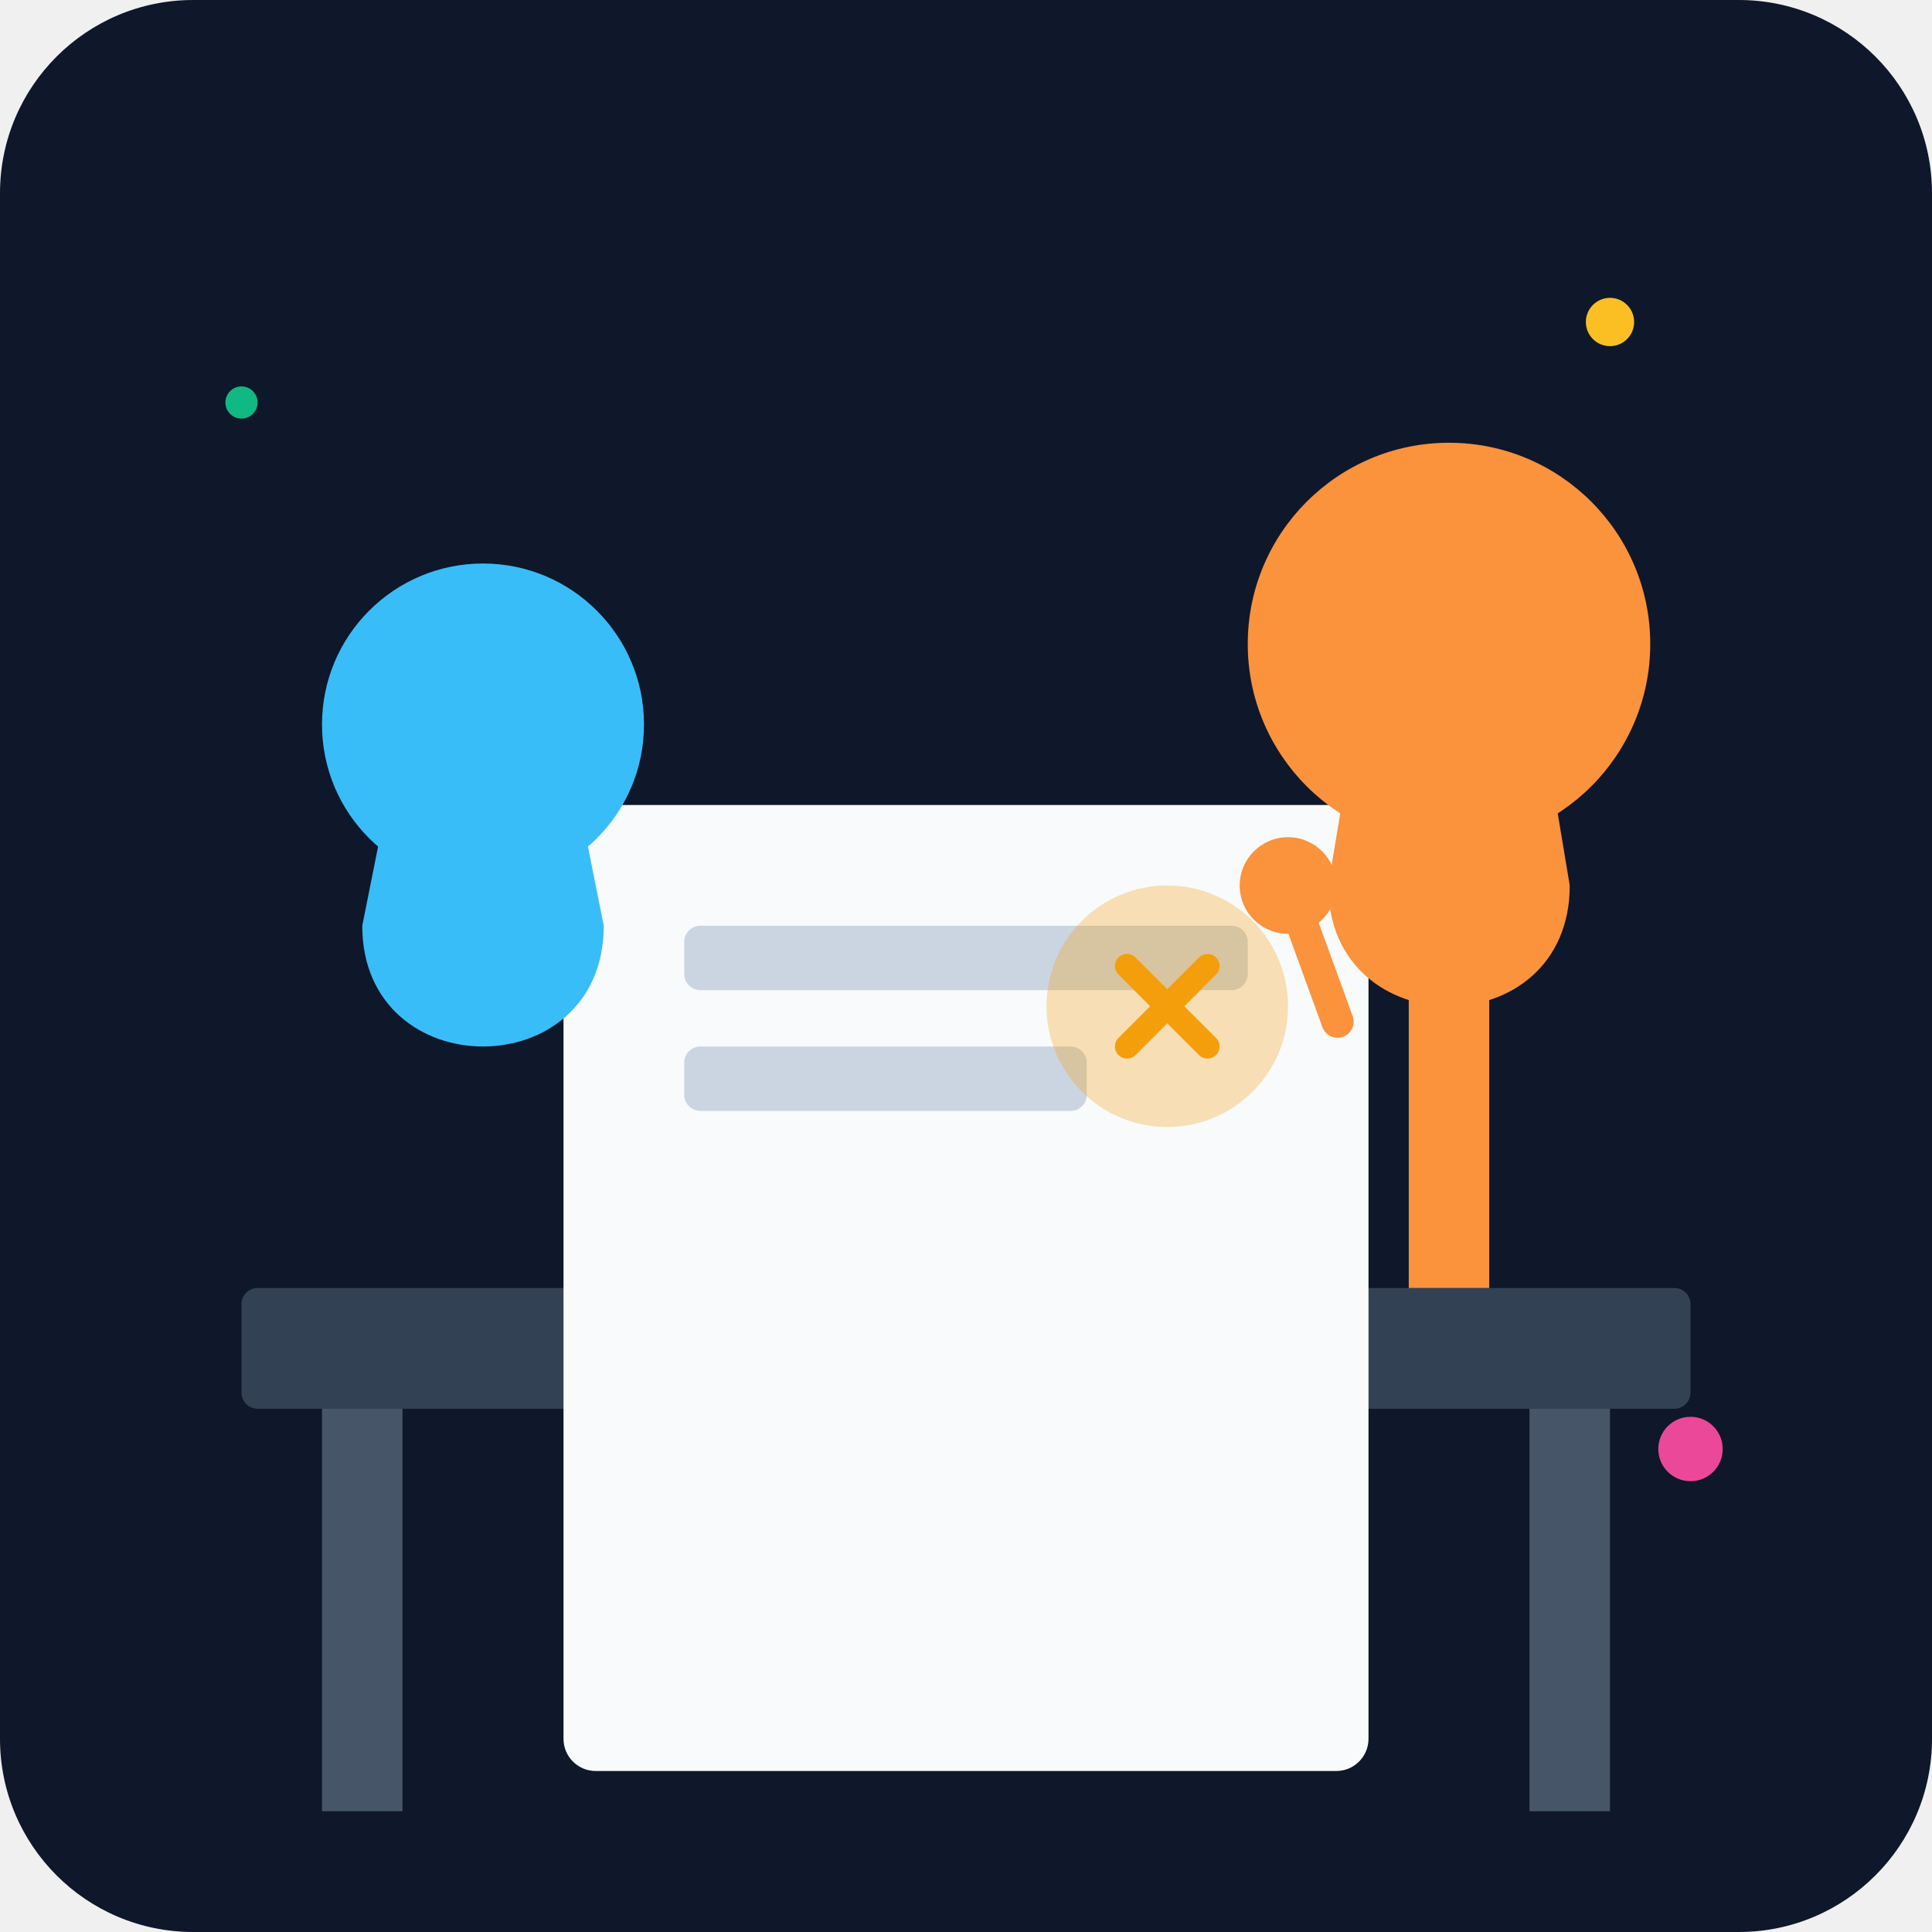
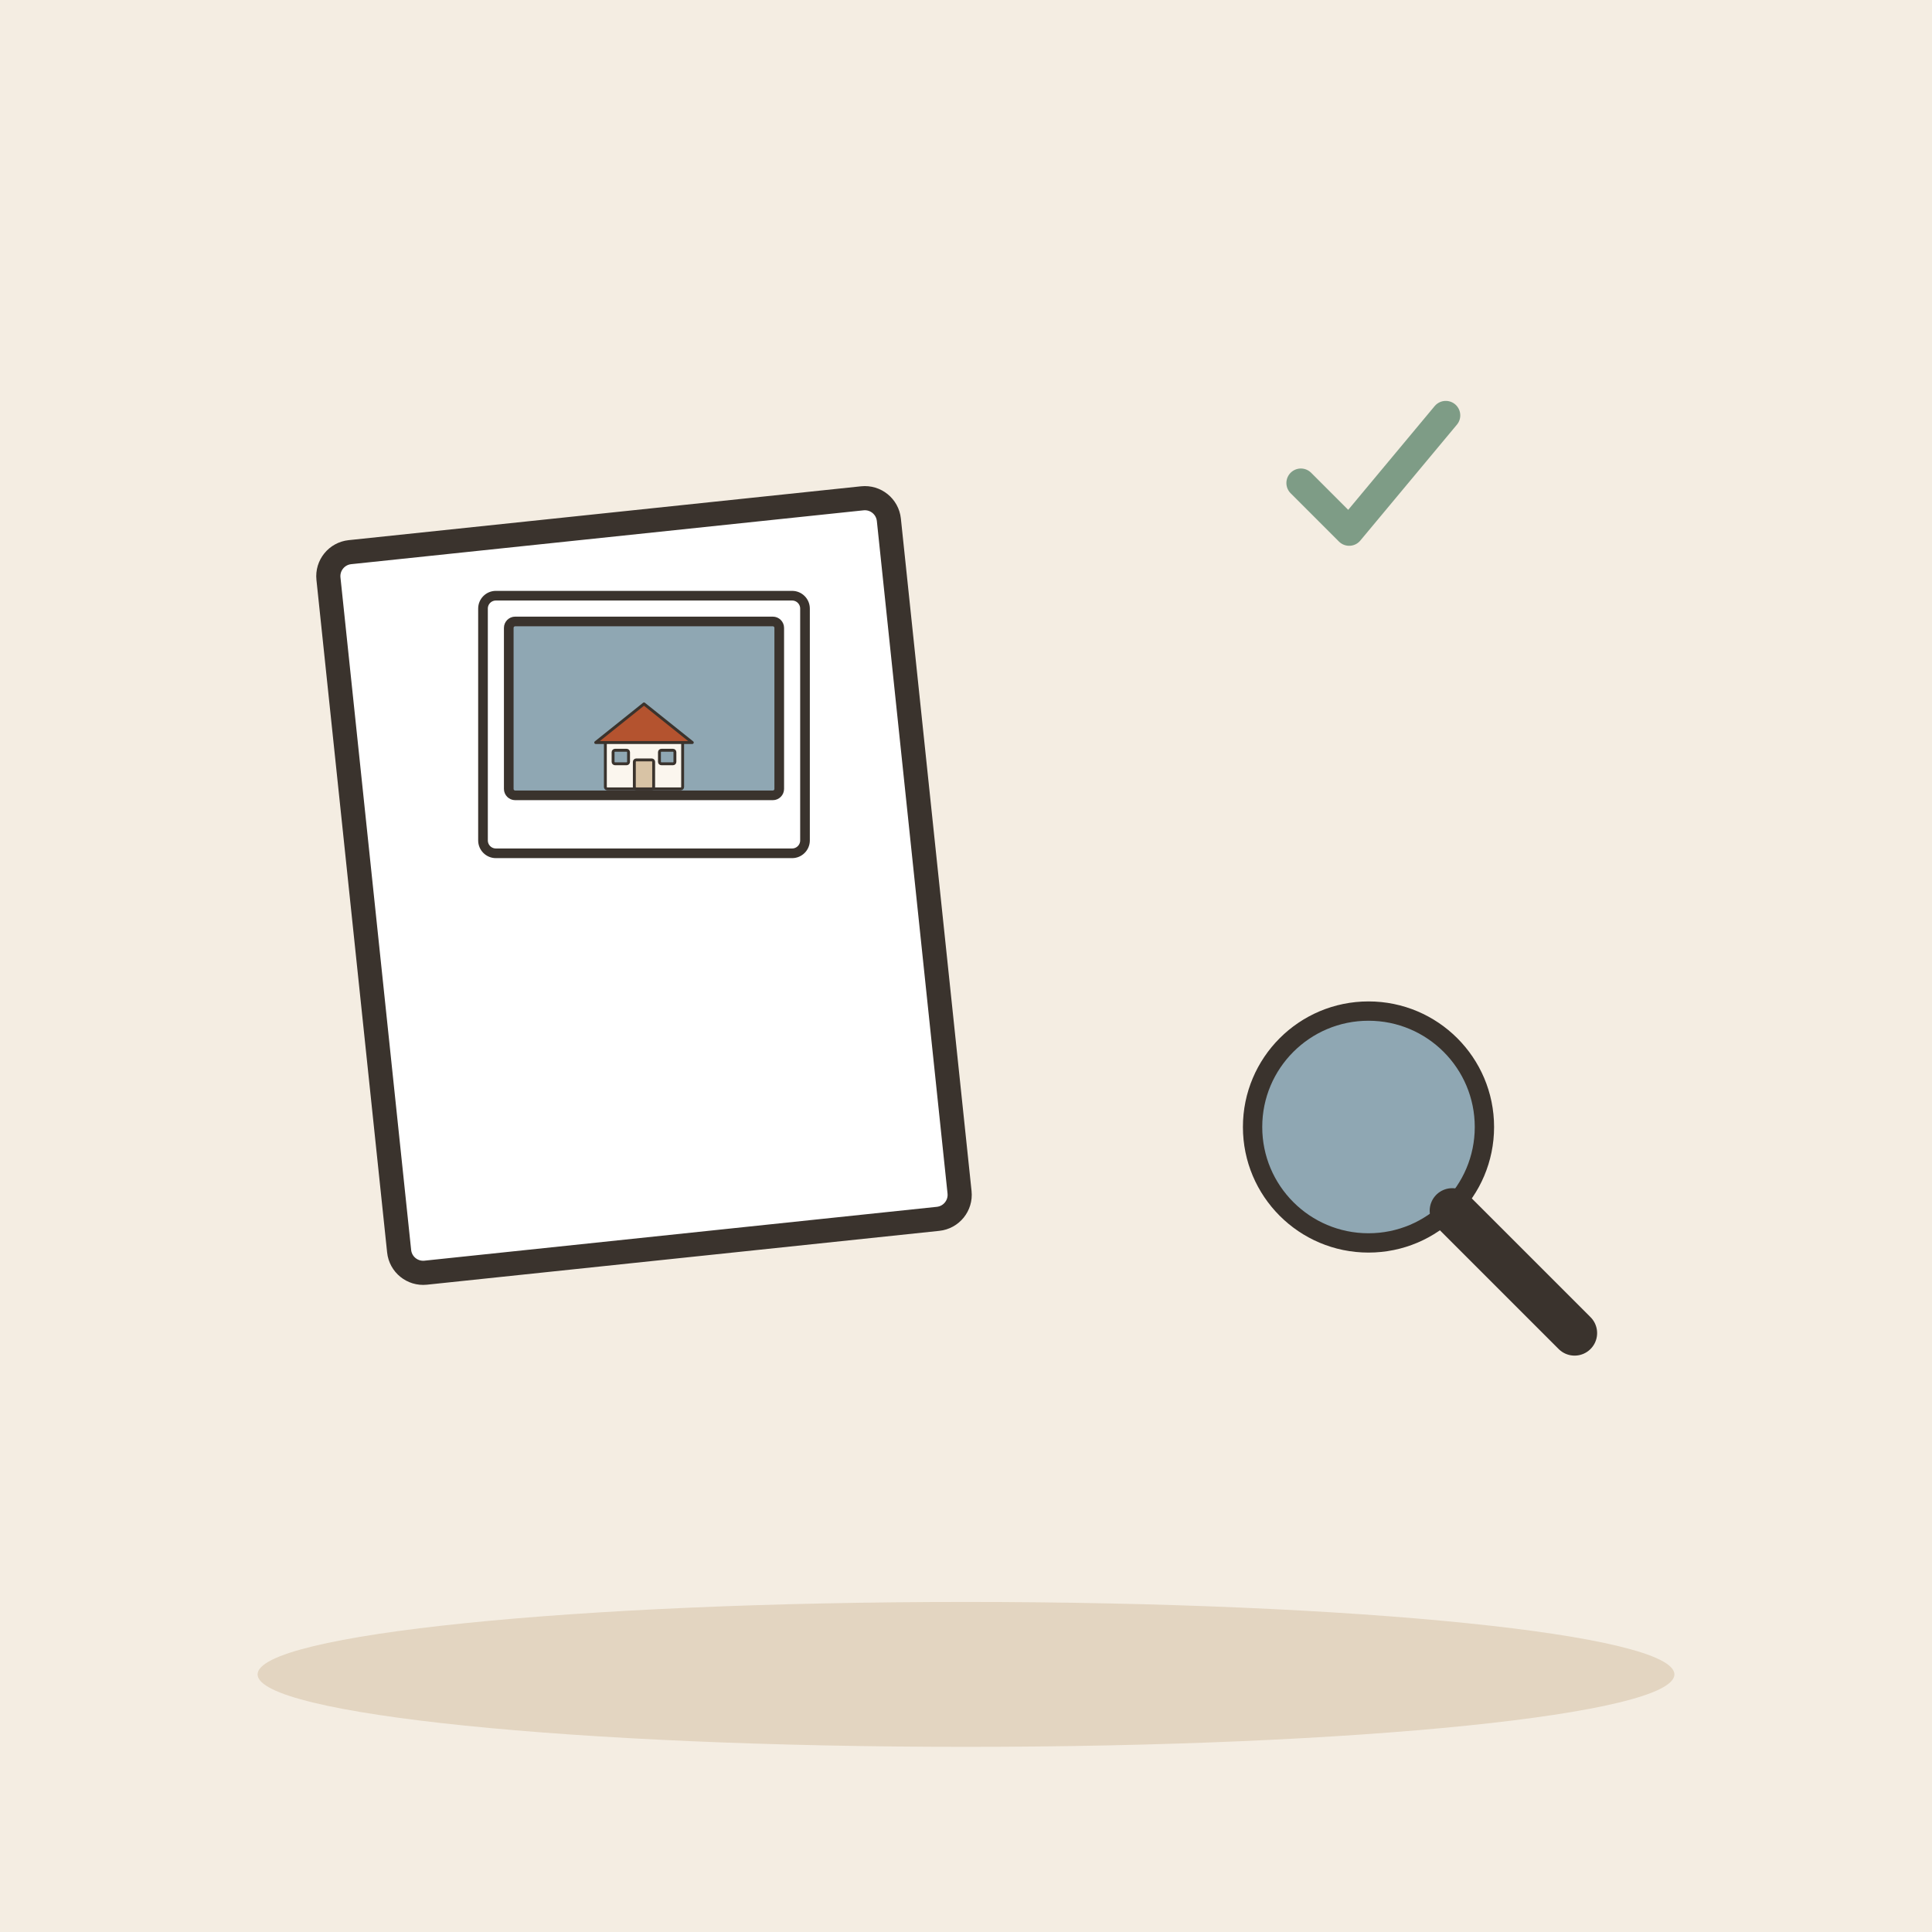
- <svg xmlns="http://www.w3.org/2000/svg" viewBox="0 0 240 240">
-   <defs>
-     <linearGradient id="bgGrad" x1="0" y1="0" x2="0" y2="240">
-       <stop offset="0%" stop-color="#0f172a" />
-       <stop offset="100%" stop-color="#1e293b" />
-     </linearGradient>
-   </defs>
-   <rect width="240" height="240" rx="24" fill="url(#bgGrad)" />
-   <rect x="30" y="160" width="180" height="15" rx="2" fill="#334155" />
-   <rect x="40" y="175" width="10" height="50" fill="#475569" />
-   <rect x="190" y="175" width="10" height="50" fill="#475569" />
-   <rect x="70" y="100" width="100" height="120" rx="4" fill="#f8fafc" />
-   <rect x="85" y="115" width="70" height="8" rx="2" fill="#cbd5e1" />
-   <rect x="85" y="130" width="50" height="8" rx="2" fill="#cbd5e1" />
-   <circle cx="145" cy="125" r="15" fill="#f59e0b" opacity="0.3" />
-   <path d="M140 120 L150 130 M150 120 L140 130" stroke="#f59e0b" stroke-width="3" stroke-linecap="round" />
-   <circle cx="180" cy="80" r="25" fill="#fb923c" />
-   <path d="M165 110 C165 130, 195 130, 195 110 L190 80 L170 80 Z" fill="#fb923c" />
-   <rect x="175" y="120" width="10" height="40" fill="#fb923c" />
-   <circle cx="60" cy="90" r="20" fill="#38bdf8" />
-   <path d="M45 115 C45 135, 75 135, 75 115 L70 90 L50 90 Z" fill="#38bdf8" />
-   <circle cx="160" cy="110" r="6" fill="#fb923c" />
-   <rect x="158" y="110" width="4" height="20" rx="2" fill="#fb923c" transform="rotate(-20 160 110)" />
-   <circle cx="200" cy="40" r="3" fill="#fbbf24" />
-   <circle cx="30" cy="50" r="2" fill="#10b981" />
-   <circle cx="210" cy="180" r="4" fill="#ec4899" />
+ <svg xmlns="http://www.w3.org/2000/svg" viewBox="0 0 240 240" data-style="editorial">
+   <rect width="240" height="240" fill="#F4EDE2" />
+   <ellipse cx="120" cy="208" rx="88" ry="9" fill="#E3D5C1" />
+   <g transform="translate(80 110) rotate(-6)">
+     <rect x="-35" y="-45" width="70" height="90" rx="3" fill="#FFFFFF" stroke="#3A332D" stroke-width="3" stroke-linecap="round" stroke-linejoin="round" />
+   </g>
+   <g transform="translate(80 90) scale(0.4 0.4)">
+     <rect x="-50" y="-40" width="100" height="80" rx="4" fill="#FFFFFF" stroke="#3A332D" stroke-width="3" stroke-linecap="round" stroke-linejoin="round" />
+     <rect x="-42" y="-32" width="84" height="54" rx="2" fill="#8FA7B3" stroke="#3A332D" stroke-width="3" stroke-linecap="round" stroke-linejoin="round" />
+     <g transform="translate(0 20) scale(0.3 0.3)">
+       <rect x="-40" y="-50" width="80" height="50" rx="2" fill="#FBF6EE" stroke="#3A332D" stroke-width="3" stroke-linecap="round" stroke-linejoin="round" />
+       <path d="M-50 -48L0 -88L50 -48Z" fill="#B4532F" stroke="#3A332D" stroke-width="3" stroke-linecap="round" stroke-linejoin="round" />
+       <rect x="-10" y="-30" width="20" height="30" rx="2" fill="#D8C3A5" stroke="#3A332D" stroke-width="3" stroke-linecap="round" stroke-linejoin="round" />
+       <rect x="-32" y="-40" width="16" height="14" rx="2" fill="#8FA7B3" stroke="#3A332D" stroke-width="3" stroke-linecap="round" stroke-linejoin="round" />
+       <rect x="16" y="-40" width="16" height="14" rx="2" fill="#8FA7B3" stroke="#3A332D" stroke-width="3" stroke-linecap="round" stroke-linejoin="round" />
+     </g>
+   </g>
+   <g transform="translate(170 140) scale(0.8 0.8)">
+     <circle cx="0" cy="0" r="18" fill="#8FA7B3" stroke="#3A332D" stroke-width="3" stroke-linecap="round" stroke-linejoin="round" />
+     <path d="M13 13L32 32" stroke="#3A332D" stroke-width="7" stroke-linecap="round" fill="none" />
+   </g>
+   <g transform="translate(170 60) scale(0.6 0.6)">
+     <path d="M-14 0l10 10l20 -24" fill="none" stroke="#7E9C86" stroke-width="6" stroke-linecap="round" stroke-linejoin="round" />
+   </g>
</svg>
